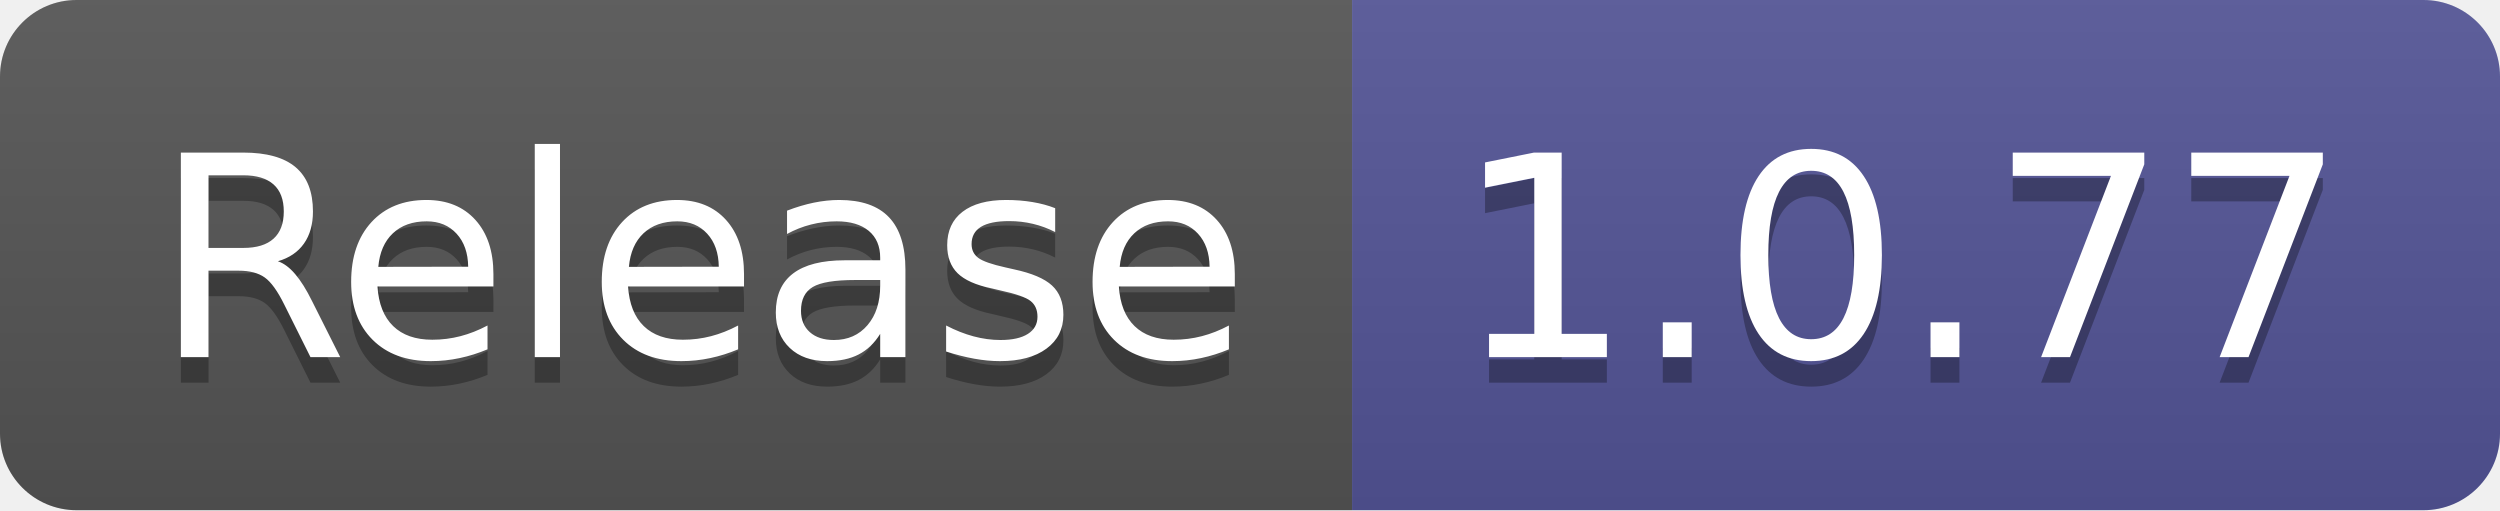
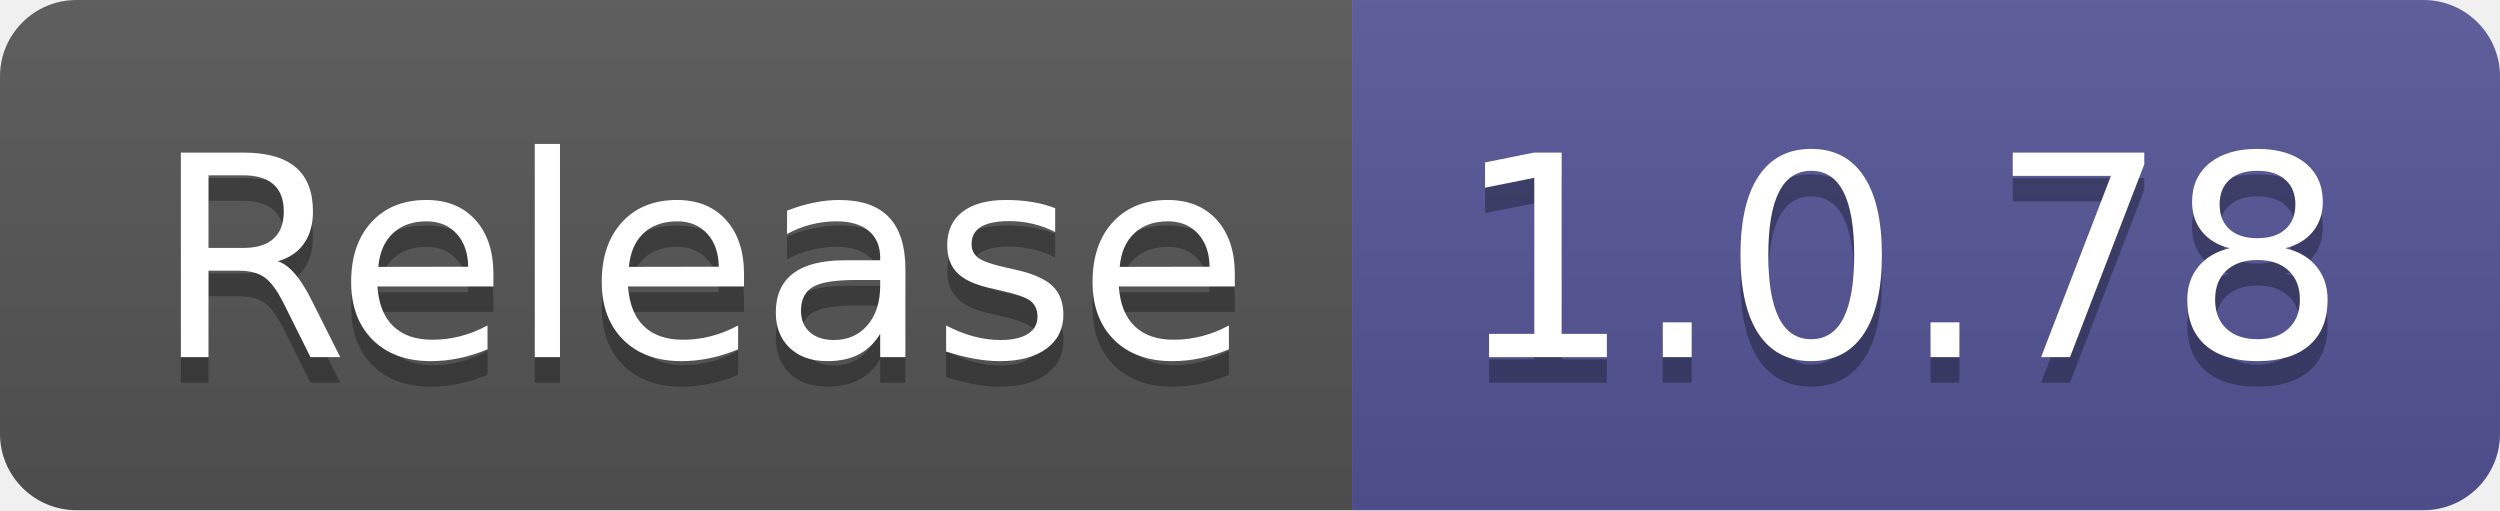
- <svg xmlns="http://www.w3.org/2000/svg" width="98" height="20" role="img" aria-label="Release: 1.0.77">
+ <svg xmlns="http://www.w3.org/2000/svg" width="98" height="20" role="img" aria-label="Release: 1.0.78">
  <linearGradient id="s" x2="0" y2="100%">
    <stop offset="0" stop-color="#bbb" stop-opacity=".1" />
    <stop offset="1" stop-opacity=".1" />
  </linearGradient>
  <clipPath id="r">
    <rect width="98" height="20" rx="3" fill="#fff" />
  </clipPath>
  <g clip-path="url(#r)">
    <rect width="53" height="20" fill="#555" />
    <rect x="53" width="45" height="20" fill="#535597" />
    <rect width="98" height="20" fill="url(#s)" />
  </g>
  <g fill="#fff" text-anchor="middle" font-family="Verdana,Geneva,DejaVu Sans,sans-serif" text-rendering="geometricPrecision" font-size="110">
    <text aria-hidden="true" x="275" y="150" fill="#010101" fill-opacity=".3" transform="scale(.1)" textLength="430">Release</text>
    <text x="275" y="140" transform="scale(.1)" fill="#fff" textLength="430">Release</text>
-     <text aria-hidden="true" x="745" y="150" fill="#010101" fill-opacity=".3" transform="scale(.1)" textLength="350">1.0.77</text>
-     <text x="745" y="140" transform="scale(.1)" fill="#fff" textLength="350">1.0.77</text>
+     <text aria-hidden="true" x="745" y="150" fill="#010101" fill-opacity=".3" transform="scale(.1)" textLength="350">1.0.78</text>
+     <text x="745" y="140" transform="scale(.1)" fill="#fff" textLength="350">1.0.78</text>
  </g>
</svg>
